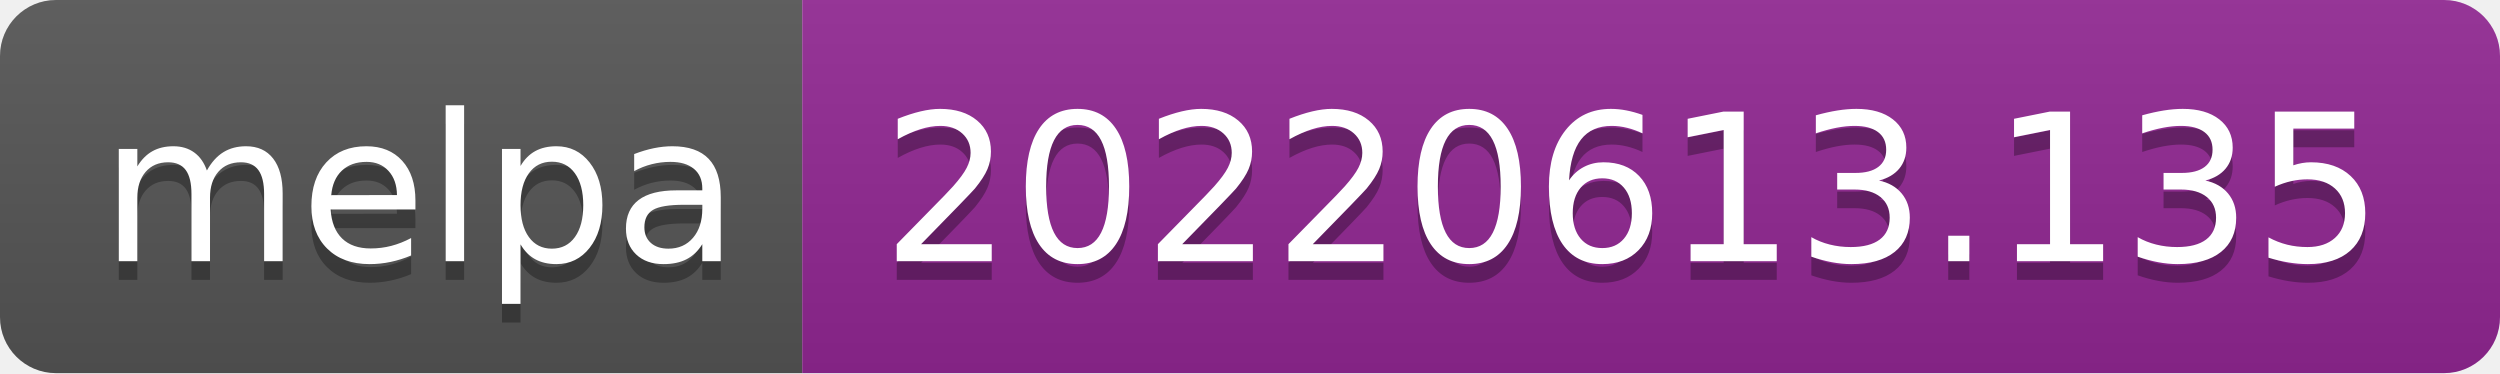
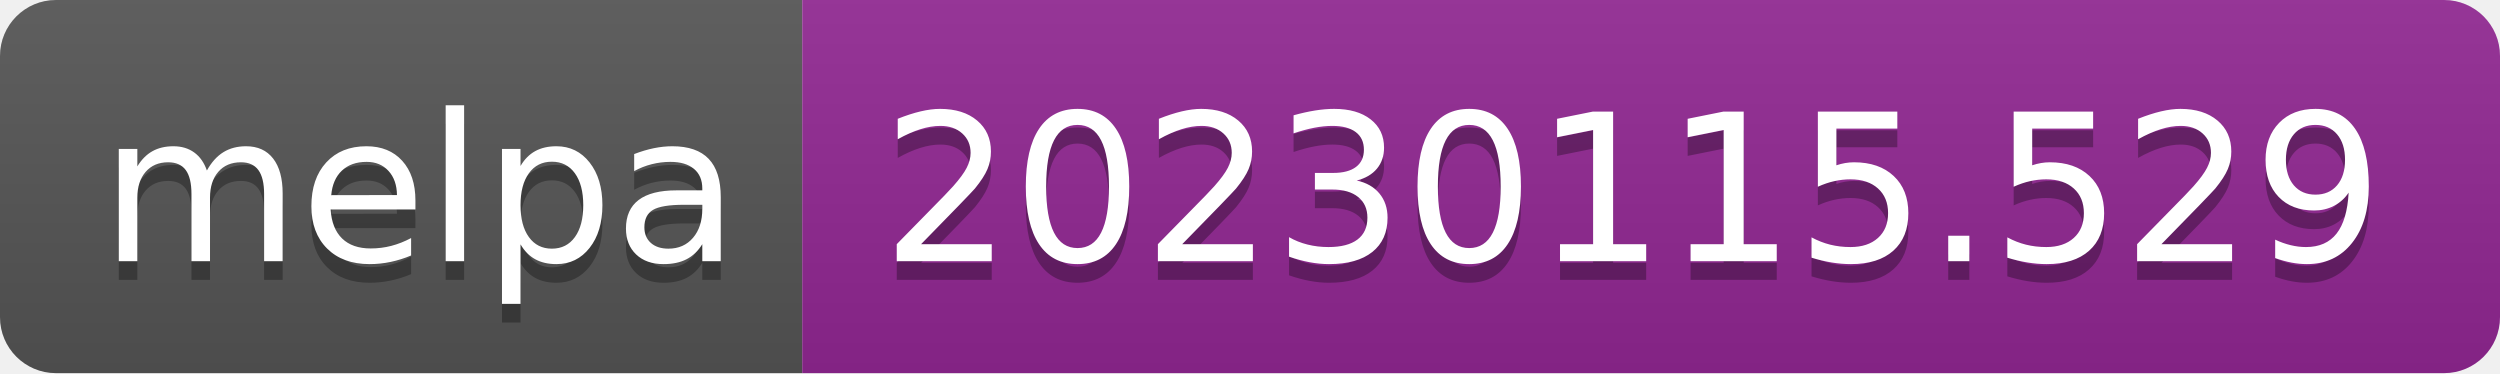
- <svg xmlns="http://www.w3.org/2000/svg" width="134" height="20" role="img" aria-label="melpa: 20220613.135">
+ <svg xmlns="http://www.w3.org/2000/svg" width="134" height="20" role="img" aria-label="melpa: 20230115.529">
  <linearGradient id="s" x2="0" y2="100%">
    <stop offset="0" stop-color="#bbb" stop-opacity=".1" />
    <stop offset="1" stop-opacity=".1" />
  </linearGradient>
  <clipPath id="r">
    <rect width="134" height="20" rx="3" fill="#fff" />
  </clipPath>
  <g clip-path="url(#r)">
    <rect width="43" height="20" fill="#555" />
    <rect x="43" width="91" height="20" fill="#922793" />
    <rect width="134" height="20" fill="url(#s)" />
  </g>
  <g fill="#fff" text-anchor="middle" font-family="Verdana,Geneva,DejaVu Sans,sans-serif" text-rendering="geometricPrecision" font-size="110">
    <text aria-hidden="true" x="225" y="150" fill="#010101" fill-opacity=".3" transform="scale(.1)" textLength="330">melpa</text>
    <text x="225" y="140" transform="scale(.1)" fill="#fff" textLength="330">melpa</text>
-     <text aria-hidden="true" x="875" y="150" fill="#010101" fill-opacity=".3" transform="scale(.1)" textLength="810">20220613.135</text>
-     <text x="875" y="140" transform="scale(.1)" fill="#fff" textLength="810">20220613.135</text>
+     <text aria-hidden="true" x="875" y="150" fill="#010101" fill-opacity=".3" transform="scale(.1)" textLength="810">20230115.529</text>
+     <text x="875" y="140" transform="scale(.1)" fill="#fff" textLength="810">20230115.529</text>
  </g>
</svg>
